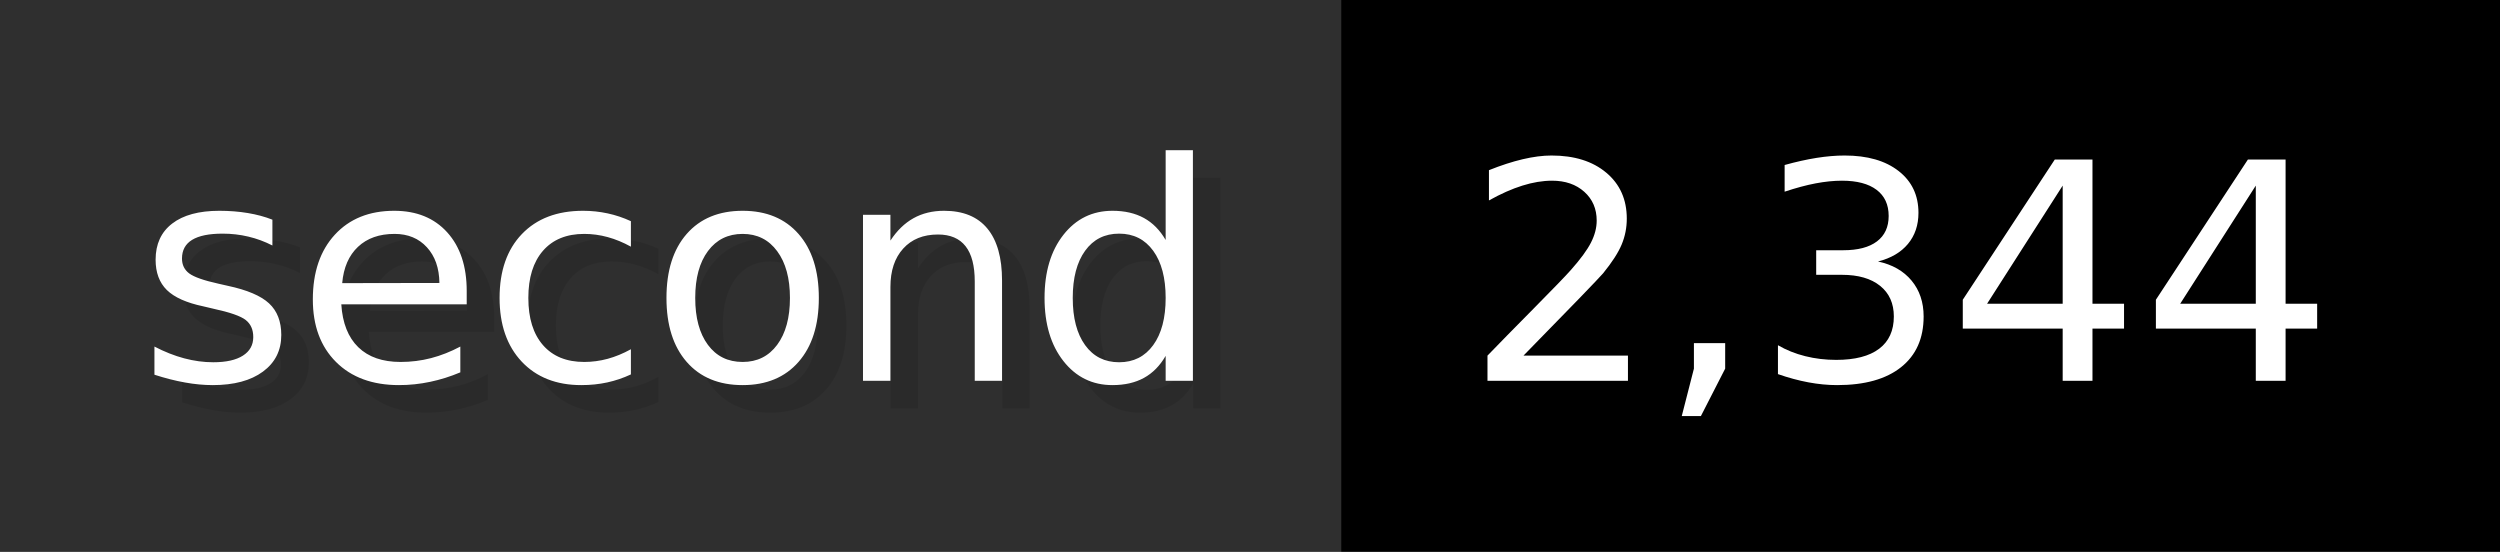
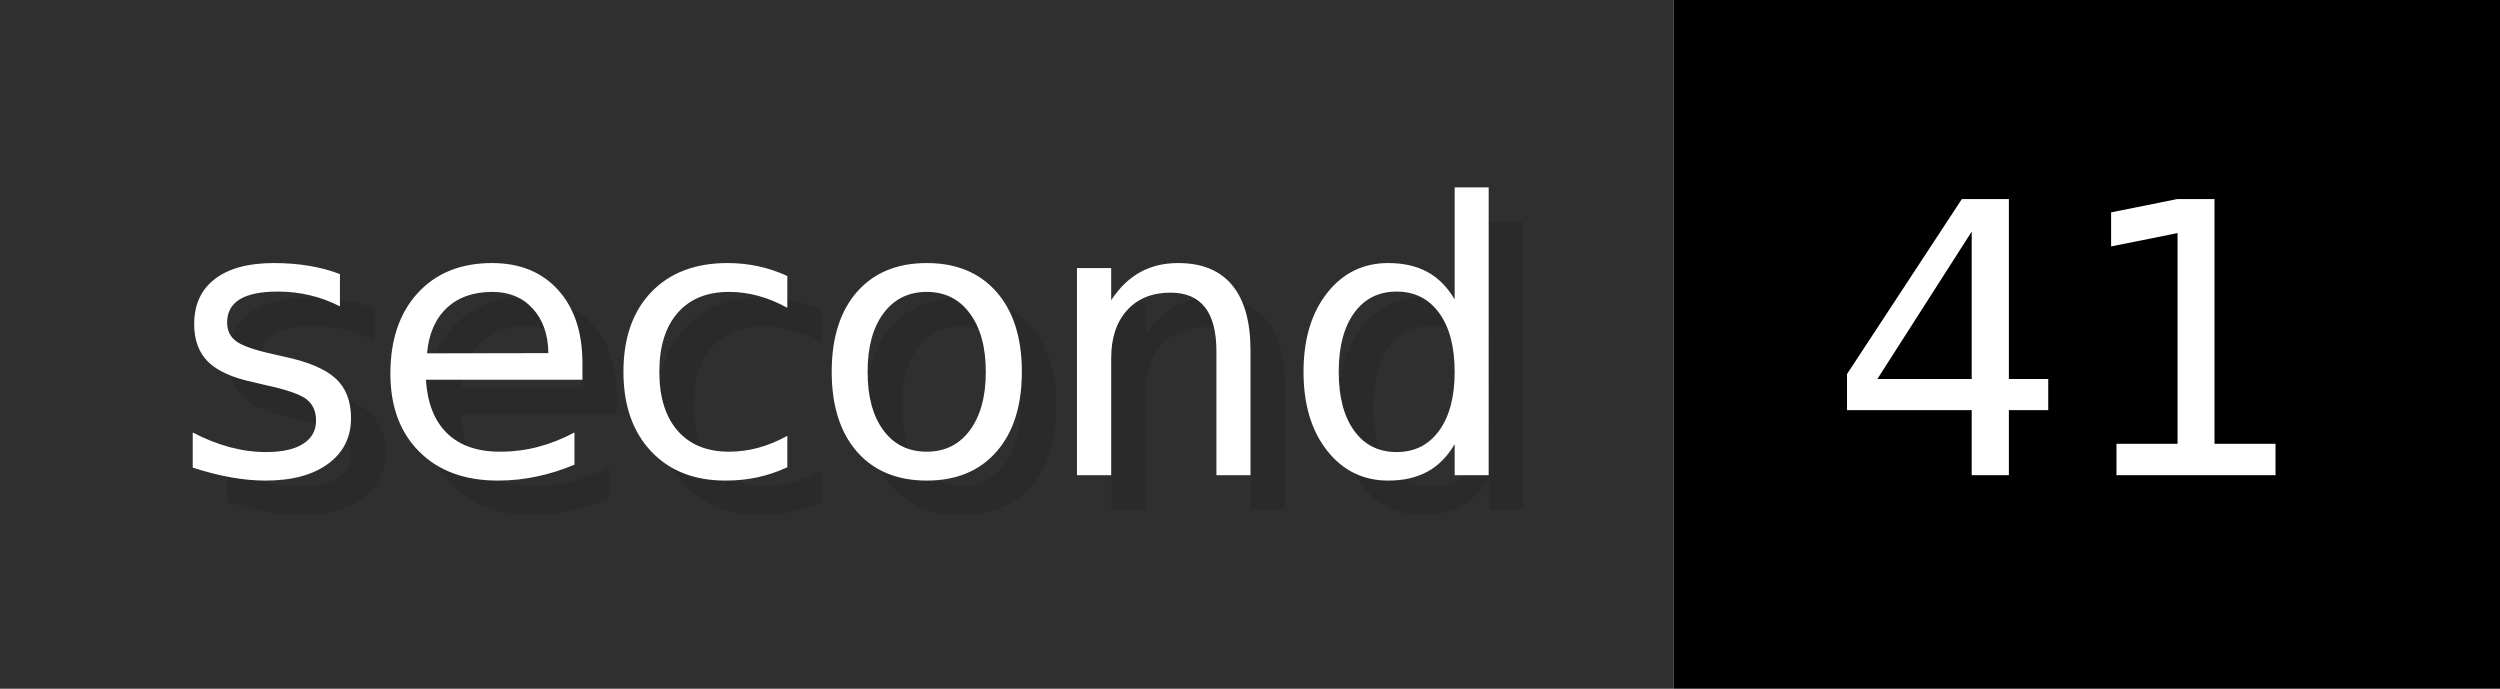
- <svg xmlns="http://www.w3.org/2000/svg" width="90.6" height="20" viewBox="0 0 906 200" role="img" aria-label="second: 2,344">
+ <svg xmlns="http://www.w3.org/2000/svg" width="72.6" height="20" viewBox="0 0 726 200" role="img" aria-label="second: 41">
  <g>
    <rect fill="#2F2F2F" width="486" height="200" />
-     <rect fill="#" x="486" width="420" height="200" />
+     <rect fill="#" x="486" width="240" height="200" />
  </g>
  <g aria-hidden="true" fill="#fff" text-anchor="start" font-family="Verdana,DejaVu Sans,sans-serif" font-size="110">
    <text x="60" y="148" textLength="386" fill="#000" opacity="0.1">second</text>
    <text x="50" y="138" textLength="386">second</text>
-     <text x="541" y="148" textLength="320" fill="#000" opacity="0.1">2,344</text>
-     <text x="531" y="138" textLength="320">2,344</text>
+     <text x="541" y="148" textLength="140" fill="#000" opacity="0.1">41</text>
+     <text x="531" y="138" textLength="140">41</text>
  </g>
</svg>
